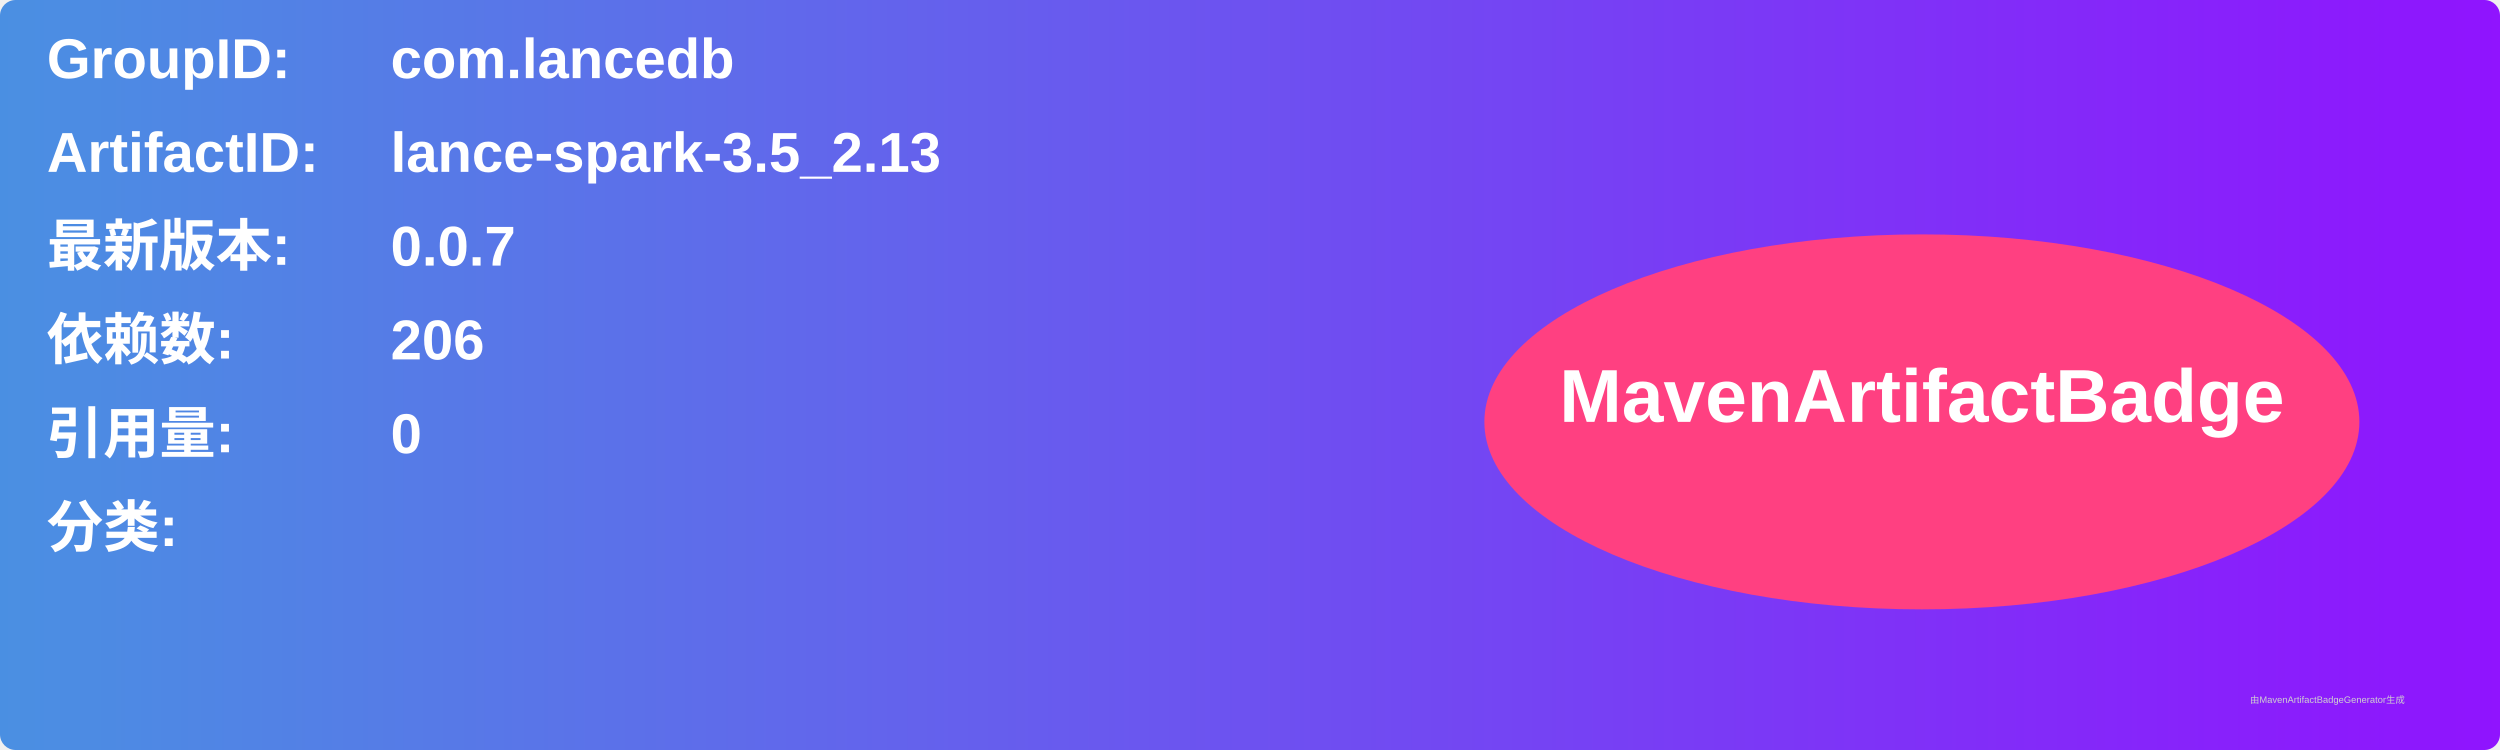
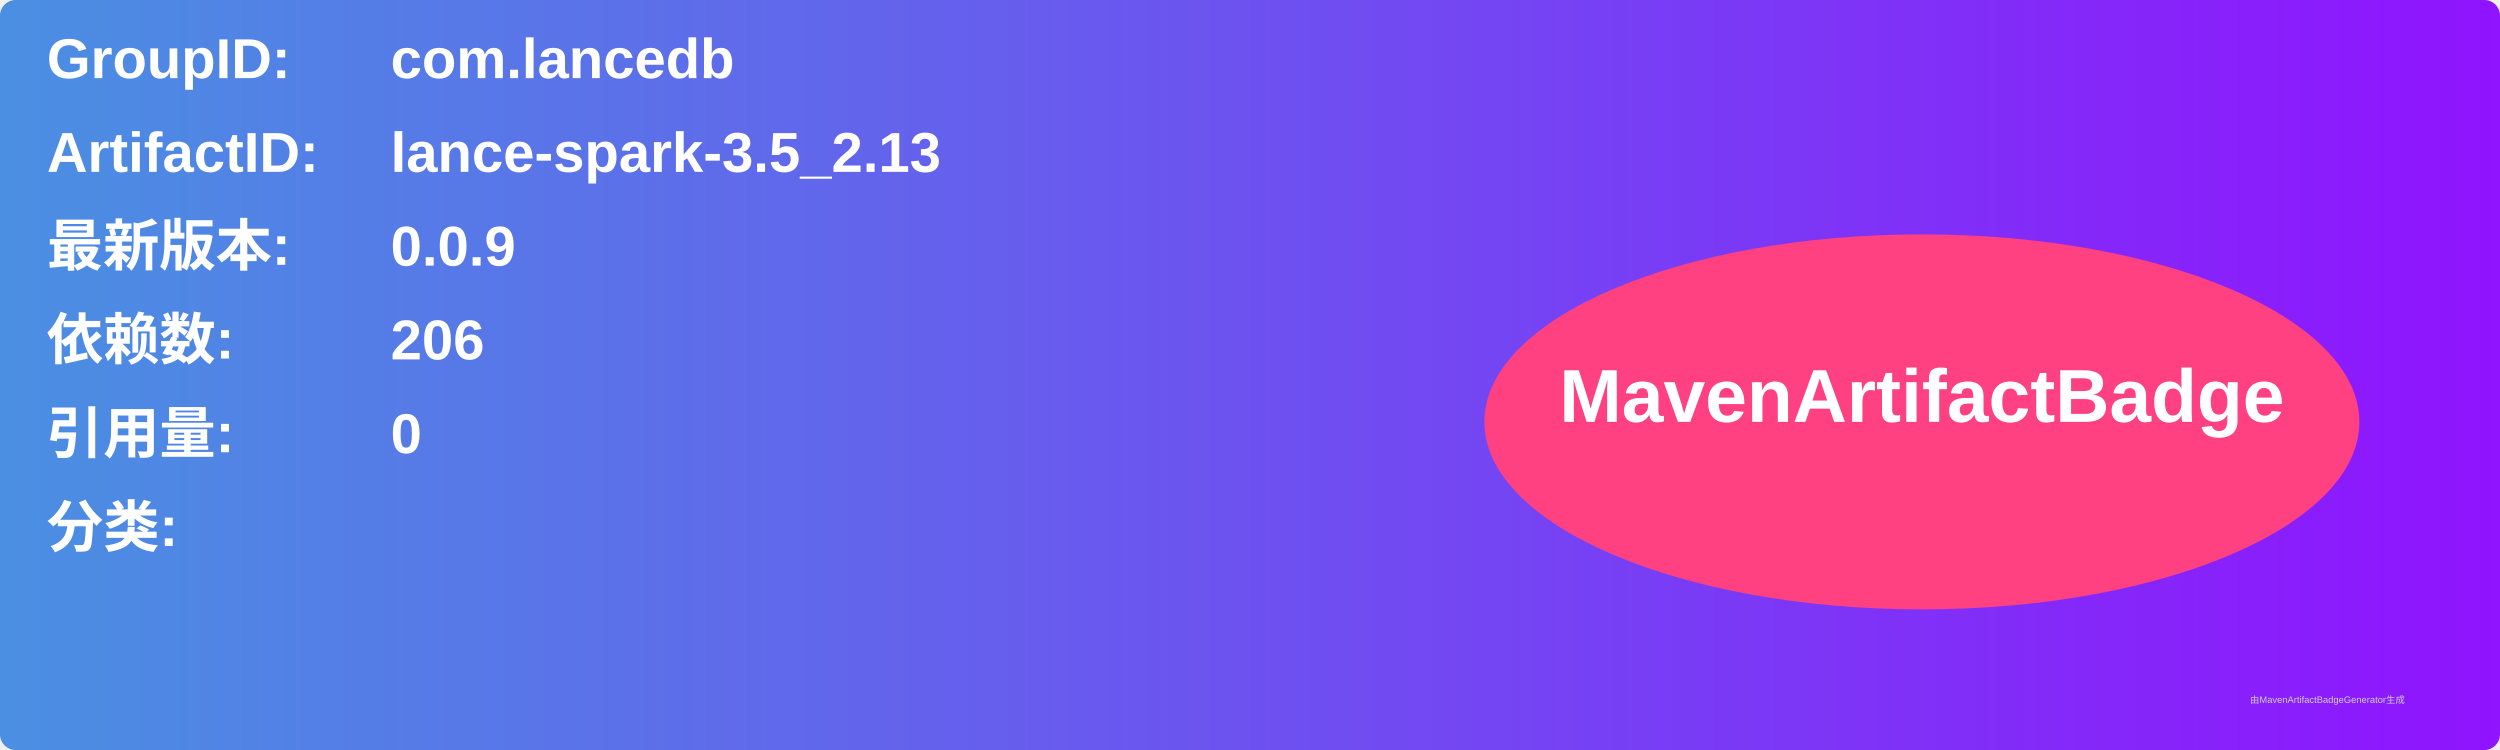
<svg xmlns="http://www.w3.org/2000/svg" width="800" height="240" viewBox="0 0 800 240">
  <linearGradient id="grad" x1="0%" y1="0%" x2="100%" y2="0%">
    <stop offset="0%" stop-color="#4a90e2" />
    <stop offset="100%" stop-color="#9013fe" />
  </linearGradient>
  <rect width="100%" height="100%" rx="5" ry="5" fill="url(#grad)" />
  <g transform="translate(15, 15)">
    <text x="0" y="10" font-family="Arial" font-size="18" fill="white" font-weight="bold" width="260">GroupID:</text>
    <text x="110" y="10" font-family="Arial" font-size="18" fill="white" font-weight="bold" width="460">com.lancedb</text>
    <text x="0" y="40" font-family="Arial" font-size="18" fill="white" font-weight="bold" width="260">ArtifactID:</text>
    <text x="110" y="40" font-family="Arial" font-size="18" fill="white" font-weight="bold" width="460">lance-spark-3.5_2.13</text>
    <text x="0" y="70" font-family="Arial" font-size="18" fill="white" font-weight="bold">最新版本:</text>
    <text x="110" y="70" font-family="Arial" font-size="18" fill="white" font-weight="bold">
-       <tspan font-weight="bold">0.0.7</tspan>
+       <tspan font-weight="bold">0.0.9</tspan>
    </text>
    <text x="0" y="100" font-family="Arial" font-size="18" fill="white" font-weight="bold">依赖数: </text>
    <text x="110" y="100" font-family="Arial" font-size="18" fill="white">
      <tspan font-weight="bold">206</tspan>
    </text>
    <text x="0" y="130" font-family="Arial" font-size="18" fill="white" font-weight="bold">引用量: </text>
    <text x="110" y="130" font-family="Arial" font-size="18" fill="white">
      <tspan font-weight="bold">0</tspan>
    </text>
    <text x="0" y="160" font-family="Arial" font-size="18" fill="white" font-weight="bold">分类:</text>
    <text x="10" y="190" font-family="Arial" font-size="10" fill="white">
      <tspan font-weight="bold" />
    </text>
    <ellipse cx="600" cy="120" rx="140" ry="60" fill="#ff4081" />
    <text x="600" y="120" text-anchor="middle" font-family="Arial" font-size="24" fill="white" font-weight="bold">MavenArtifactBadge</text>
  </g>
  <text x="720" y="225" font-family="Arial" font-size="3" fill="#d0d0d0">由MavenArtifactBadgeGenerator生成</text>
</svg>
